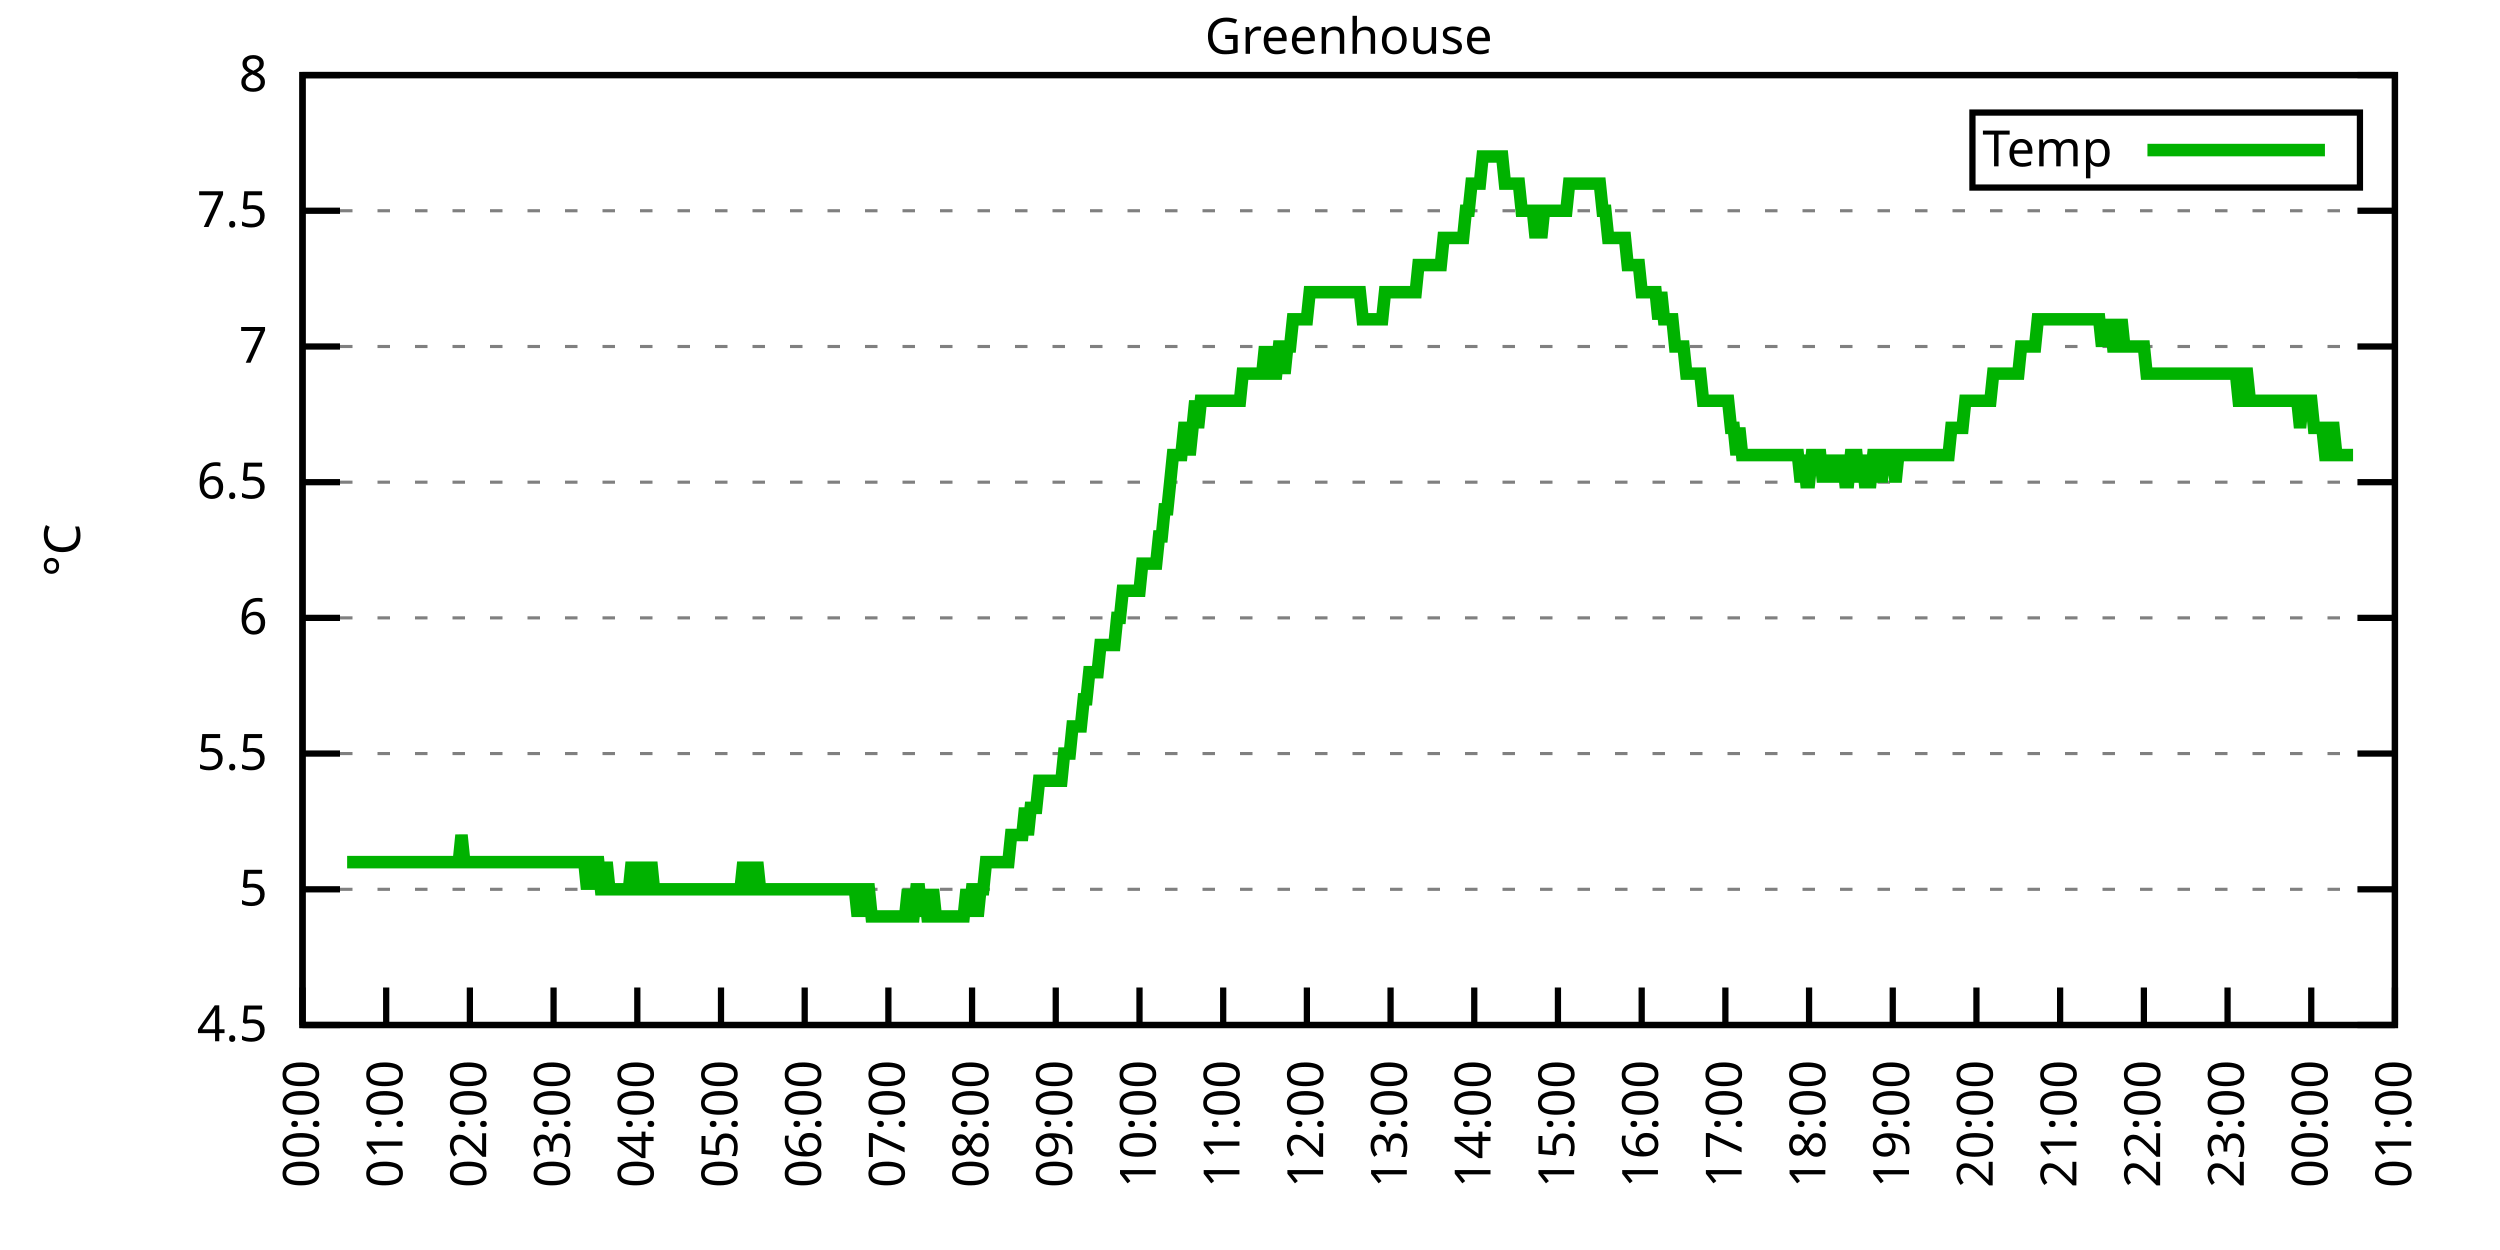
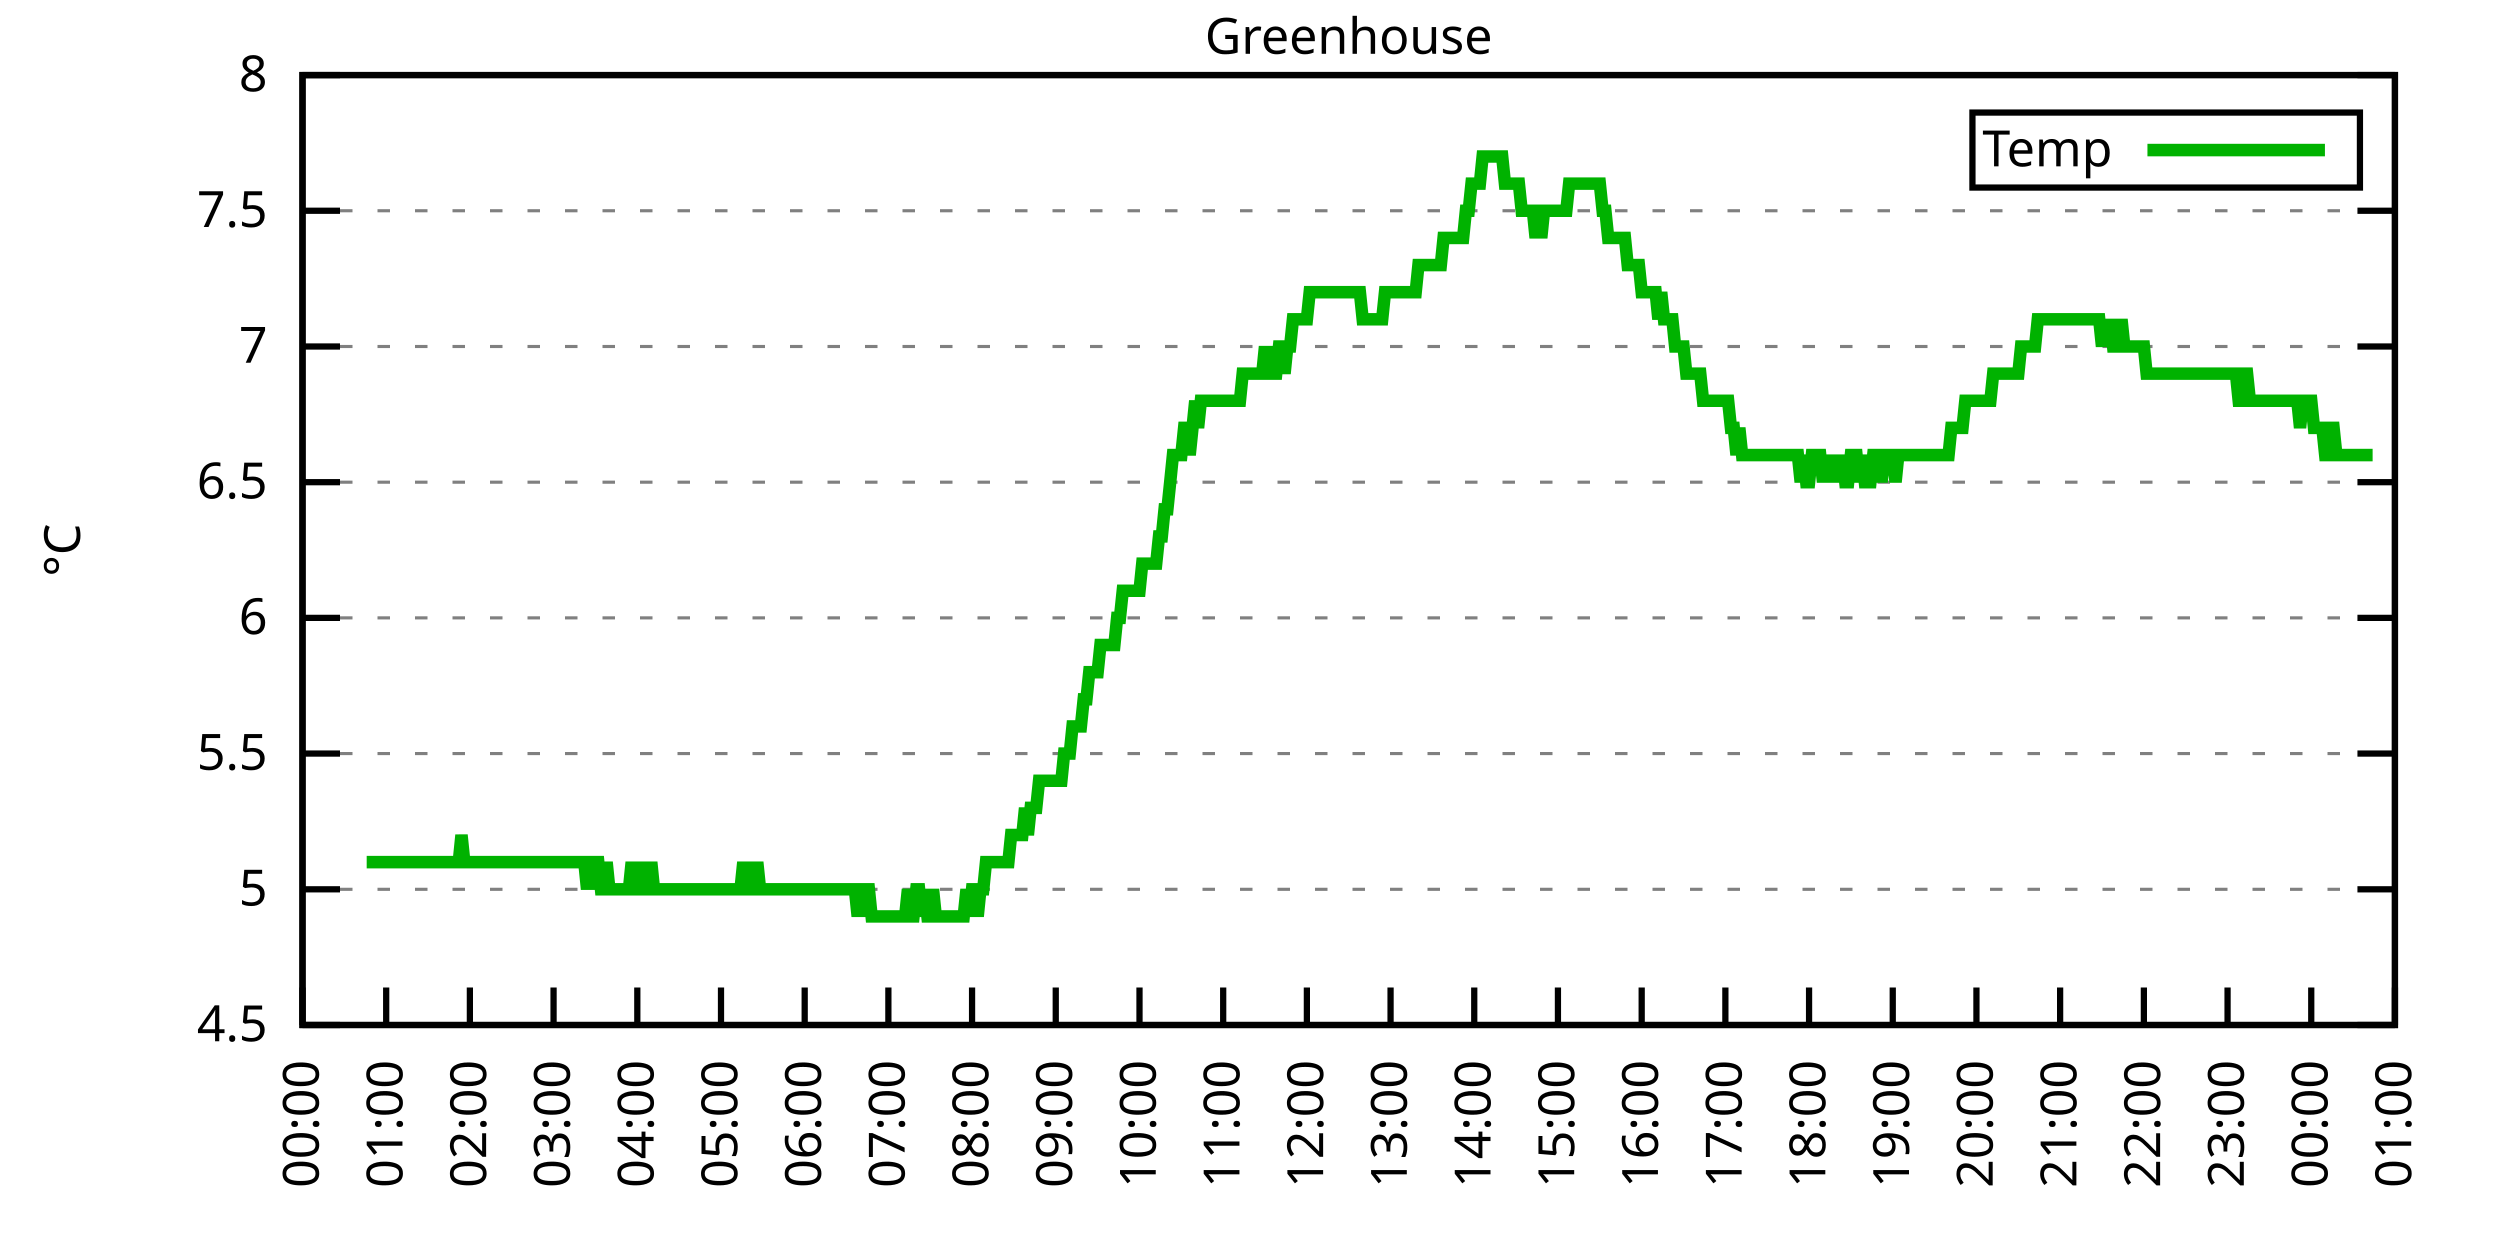
<svg xmlns="http://www.w3.org/2000/svg" xmlns:xlink="http://www.w3.org/1999/xlink" width="400" height="200" viewBox="0 0 400 200">
  <g id="gnuplot_canvas">
    <rect x="0" y="0" width="400" height="200" fill="none" />
    <defs>
      <circle id="gpDot" r="0.5" stroke-width="0.5" stroke="currentColor" />
      <path id="gpPt0" stroke-width="0.333" stroke="currentColor" d="M-1,0 h2 M0,-1 v2" />
      <path id="gpPt1" stroke-width="0.333" stroke="currentColor" d="M-1,-1 L1,1 M1,-1 L-1,1" />
      <path id="gpPt2" stroke-width="0.333" stroke="currentColor" d="M-1,0 L1,0 M0,-1 L0,1 M-1,-1 L1,1 M-1,1 L1,-1" />
      <rect id="gpPt3" stroke-width="0.333" stroke="currentColor" x="-1" y="-1" width="2" height="2" />
      <rect id="gpPt4" stroke-width="0.333" stroke="currentColor" fill="currentColor" x="-1" y="-1" width="2" height="2" />
      <circle id="gpPt5" stroke-width="0.333" stroke="currentColor" cx="0" cy="0" r="1" />
      <use xlink:href="#gpPt5" id="gpPt6" fill="currentColor" stroke="none" />
      <path id="gpPt7" stroke-width="0.333" stroke="currentColor" d="M0,-1.33 L-1.33,0.67 L1.33,0.67 z" />
      <use xlink:href="#gpPt7" id="gpPt8" fill="currentColor" stroke="none" />
      <use xlink:href="#gpPt7" id="gpPt9" stroke="currentColor" transform="rotate(180)" />
      <use xlink:href="#gpPt9" id="gpPt10" fill="currentColor" stroke="none" />
      <use xlink:href="#gpPt3" id="gpPt11" stroke="currentColor" transform="rotate(45)" />
      <use xlink:href="#gpPt11" id="gpPt12" fill="currentColor" stroke="none" />
      <path id="gpPt13" stroke-width="0.333" stroke="currentColor" d="M0,1.330 L1.265,0.411 L0.782,-1.067 L-0.782,-1.076 L-1.265,0.411 z" />
      <use xlink:href="#gpPt13" id="gpPt14" fill="currentColor" stroke="none" />
      <filter id="textbox" filterUnits="objectBoundingBox" x="0" y="0" height="1" width="1">
        <feFlood flood-color="white" flood-opacity="1" result="bgnd" />
        <feComposite in="SourceGraphic" in2="bgnd" operator="atop" />
      </filter>
      <filter id="greybox" filterUnits="objectBoundingBox" x="0" y="0" height="1" width="1">
        <feFlood flood-color="lightgrey" flood-opacity="1" result="grey" />
        <feComposite in="SourceGraphic" in2="grey" operator="atop" />
      </filter>
    </defs>
    <g fill="none" color="white" stroke="currentColor" stroke-width="1.00" stroke-linecap="butt" stroke-linejoin="miter">
</g>
    <g fill="none" color="black" stroke="currentColor" stroke-width="1.00" stroke-linecap="butt" stroke-linejoin="miter">
      <g stroke="none" shape-rendering="crispEdges">
        <polygon fill="rgb(255, 255, 255)" points="48.40,164.00 383.18,164.00 383.18,12.02 48.40,12.02 " />
      </g>
    </g>
    <g fill="none" color="black" stroke="currentColor" stroke-width="1.00" stroke-linecap="butt" stroke-linejoin="miter">
</g>
    <g fill="none" color="black" stroke="black" stroke-width="0.50" stroke-linecap="butt" stroke-linejoin="miter">
</g>
    <g fill="none" color="gray" stroke="currentColor" stroke-width="0.50" stroke-linecap="butt" stroke-linejoin="miter">
      <path stroke="gray" stroke-dasharray="2,4" class="gridline" d="M48.40,164.00 L383.19,164.00  " />
    </g>
    <g fill="none" color="gray" stroke="gray" stroke-width="1.00" stroke-linecap="butt" stroke-linejoin="miter">
</g>
    <g fill="none" color="black" stroke="currentColor" stroke-width="1.00" stroke-linecap="butt" stroke-linejoin="miter">
      <path stroke="black" d="M48.40,164.00 L54.40,164.00 M383.19,164.00 L377.19,164.00  " />
      <g transform="translate(42.80,166.60)" stroke="none" fill="black" font-family="Sans" font-size="8.00" text-anchor="end">
        <text>
          <tspan font-family="Sans"> 4.5</tspan>
        </text>
      </g>
    </g>
    <g fill="none" color="black" stroke="currentColor" stroke-width="1.00" stroke-linecap="butt" stroke-linejoin="miter">
</g>
    <g fill="none" color="black" stroke="black" stroke-width="0.50" stroke-linecap="butt" stroke-linejoin="miter">
</g>
    <g fill="none" color="gray" stroke="currentColor" stroke-width="0.50" stroke-linecap="butt" stroke-linejoin="miter">
      <path stroke="gray" stroke-dasharray="2,4" class="gridline" d="M48.40,142.29 L383.19,142.29  " />
    </g>
    <g fill="none" color="gray" stroke="gray" stroke-width="1.00" stroke-linecap="butt" stroke-linejoin="miter">
</g>
    <g fill="none" color="black" stroke="currentColor" stroke-width="1.00" stroke-linecap="butt" stroke-linejoin="miter">
      <path stroke="black" d="M48.40,142.29 L54.40,142.29 M383.19,142.29 L377.19,142.29  " />
      <g transform="translate(42.80,144.89)" stroke="none" fill="black" font-family="Sans" font-size="8.00" text-anchor="end">
        <text>
          <tspan font-family="Sans"> 5</tspan>
        </text>
      </g>
    </g>
    <g fill="none" color="black" stroke="currentColor" stroke-width="1.00" stroke-linecap="butt" stroke-linejoin="miter">
</g>
    <g fill="none" color="black" stroke="black" stroke-width="0.50" stroke-linecap="butt" stroke-linejoin="miter">
</g>
    <g fill="none" color="gray" stroke="currentColor" stroke-width="0.50" stroke-linecap="butt" stroke-linejoin="miter">
      <path stroke="gray" stroke-dasharray="2,4" class="gridline" d="M48.40,120.57 L383.19,120.57  " />
    </g>
    <g fill="none" color="gray" stroke="gray" stroke-width="1.00" stroke-linecap="butt" stroke-linejoin="miter">
</g>
    <g fill="none" color="black" stroke="currentColor" stroke-width="1.00" stroke-linecap="butt" stroke-linejoin="miter">
      <path stroke="black" d="M48.40,120.57 L54.40,120.57 M383.19,120.57 L377.19,120.57  " />
      <g transform="translate(42.80,123.17)" stroke="none" fill="black" font-family="Sans" font-size="8.00" text-anchor="end">
        <text>
          <tspan font-family="Sans"> 5.5</tspan>
        </text>
      </g>
    </g>
    <g fill="none" color="black" stroke="currentColor" stroke-width="1.00" stroke-linecap="butt" stroke-linejoin="miter">
</g>
    <g fill="none" color="black" stroke="black" stroke-width="0.50" stroke-linecap="butt" stroke-linejoin="miter">
</g>
    <g fill="none" color="gray" stroke="currentColor" stroke-width="0.50" stroke-linecap="butt" stroke-linejoin="miter">
      <path stroke="gray" stroke-dasharray="2,4" class="gridline" d="M48.40,98.86 L383.19,98.86  " />
    </g>
    <g fill="none" color="gray" stroke="gray" stroke-width="1.00" stroke-linecap="butt" stroke-linejoin="miter">
</g>
    <g fill="none" color="black" stroke="currentColor" stroke-width="1.00" stroke-linecap="butt" stroke-linejoin="miter">
      <path stroke="black" d="M48.40,98.86 L54.40,98.86 M383.19,98.86 L377.19,98.86  " />
      <g transform="translate(42.80,101.46)" stroke="none" fill="black" font-family="Sans" font-size="8.00" text-anchor="end">
        <text>
          <tspan font-family="Sans"> 6</tspan>
        </text>
      </g>
    </g>
    <g fill="none" color="black" stroke="currentColor" stroke-width="1.00" stroke-linecap="butt" stroke-linejoin="miter">
</g>
    <g fill="none" color="black" stroke="black" stroke-width="0.50" stroke-linecap="butt" stroke-linejoin="miter">
</g>
    <g fill="none" color="gray" stroke="currentColor" stroke-width="0.50" stroke-linecap="butt" stroke-linejoin="miter">
      <path stroke="gray" stroke-dasharray="2,4" class="gridline" d="M48.40,77.15 L383.19,77.15  " />
    </g>
    <g fill="none" color="gray" stroke="gray" stroke-width="1.00" stroke-linecap="butt" stroke-linejoin="miter">
</g>
    <g fill="none" color="black" stroke="currentColor" stroke-width="1.00" stroke-linecap="butt" stroke-linejoin="miter">
      <path stroke="black" d="M48.40,77.15 L54.40,77.15 M383.19,77.15 L377.19,77.15  " />
      <g transform="translate(42.80,79.75)" stroke="none" fill="black" font-family="Sans" font-size="8.00" text-anchor="end">
        <text>
          <tspan font-family="Sans"> 6.5</tspan>
        </text>
      </g>
    </g>
    <g fill="none" color="black" stroke="currentColor" stroke-width="1.00" stroke-linecap="butt" stroke-linejoin="miter">
</g>
    <g fill="none" color="black" stroke="black" stroke-width="0.50" stroke-linecap="butt" stroke-linejoin="miter">
</g>
    <g fill="none" color="gray" stroke="currentColor" stroke-width="0.50" stroke-linecap="butt" stroke-linejoin="miter">
      <path stroke="gray" stroke-dasharray="2,4" class="gridline" d="M48.40,55.44 L383.19,55.44  " />
    </g>
    <g fill="none" color="gray" stroke="gray" stroke-width="1.00" stroke-linecap="butt" stroke-linejoin="miter">
</g>
    <g fill="none" color="black" stroke="currentColor" stroke-width="1.00" stroke-linecap="butt" stroke-linejoin="miter">
      <path stroke="black" d="M48.40,55.44 L54.40,55.44 M383.19,55.44 L377.19,55.44  " />
      <g transform="translate(42.80,58.04)" stroke="none" fill="black" font-family="Sans" font-size="8.00" text-anchor="end">
        <text>
          <tspan font-family="Sans"> 7</tspan>
        </text>
      </g>
    </g>
    <g fill="none" color="black" stroke="currentColor" stroke-width="1.00" stroke-linecap="butt" stroke-linejoin="miter">
</g>
    <g fill="none" color="black" stroke="black" stroke-width="0.50" stroke-linecap="butt" stroke-linejoin="miter">
</g>
    <g fill="none" color="gray" stroke="currentColor" stroke-width="0.50" stroke-linecap="butt" stroke-linejoin="miter">
      <path stroke="gray" stroke-dasharray="2,4" class="gridline" d="M48.40,33.72 L383.19,33.72  " />
    </g>
    <g fill="none" color="gray" stroke="gray" stroke-width="1.00" stroke-linecap="butt" stroke-linejoin="miter">
</g>
    <g fill="none" color="black" stroke="currentColor" stroke-width="1.00" stroke-linecap="butt" stroke-linejoin="miter">
      <path stroke="black" d="M48.40,33.72 L54.40,33.72 M383.19,33.72 L377.19,33.72  " />
      <g transform="translate(42.80,36.32)" stroke="none" fill="black" font-family="Sans" font-size="8.00" text-anchor="end">
        <text>
          <tspan font-family="Sans"> 7.5</tspan>
        </text>
      </g>
    </g>
    <g fill="none" color="black" stroke="currentColor" stroke-width="1.00" stroke-linecap="butt" stroke-linejoin="miter">
</g>
    <g fill="none" color="black" stroke="black" stroke-width="0.50" stroke-linecap="butt" stroke-linejoin="miter">
</g>
    <g fill="none" color="gray" stroke="currentColor" stroke-width="0.50" stroke-linecap="butt" stroke-linejoin="miter">
      <path stroke="gray" stroke-dasharray="2,4" class="gridline" d="M48.40,12.01 L383.19,12.01  " />
    </g>
    <g fill="none" color="gray" stroke="gray" stroke-width="1.00" stroke-linecap="butt" stroke-linejoin="miter">
</g>
    <g fill="none" color="black" stroke="currentColor" stroke-width="1.00" stroke-linecap="butt" stroke-linejoin="miter">
      <path stroke="black" d="M48.40,12.01 L54.40,12.01 M383.19,12.01 L377.19,12.01  " />
      <g transform="translate(42.80,14.61)" stroke="none" fill="black" font-family="Sans" font-size="8.00" text-anchor="end">
        <text>
          <tspan font-family="Sans"> 8</tspan>
        </text>
      </g>
    </g>
    <g fill="none" color="black" stroke="currentColor" stroke-width="1.00" stroke-linecap="butt" stroke-linejoin="miter">
      <path stroke="black" d="M48.40,164.00 L48.40,158.00  " />
      <g transform="translate(51.00,169.60) rotate(270.00)" stroke="none" fill="black" font-family="Sans" font-size="8.00" text-anchor="end">
        <text>
          <tspan font-family="Sans">00:00</tspan>
        </text>
      </g>
    </g>
    <g fill="none" color="black" stroke="currentColor" stroke-width="1.00" stroke-linecap="butt" stroke-linejoin="miter">
      <path stroke="black" d="M61.79,164.00 L61.79,158.00  " />
      <g transform="translate(64.39,169.60) rotate(270.00)" stroke="none" fill="black" font-family="Sans" font-size="8.00" text-anchor="end">
        <text>
          <tspan font-family="Sans">01:00</tspan>
        </text>
      </g>
    </g>
    <g fill="none" color="black" stroke="currentColor" stroke-width="1.00" stroke-linecap="butt" stroke-linejoin="miter">
      <path stroke="black" d="M75.18,164.00 L75.18,158.00  " />
      <g transform="translate(77.78,169.60) rotate(270.00)" stroke="none" fill="black" font-family="Sans" font-size="8.00" text-anchor="end">
        <text>
          <tspan font-family="Sans">02:00</tspan>
        </text>
      </g>
    </g>
    <g fill="none" color="black" stroke="currentColor" stroke-width="1.00" stroke-linecap="butt" stroke-linejoin="miter">
      <path stroke="black" d="M88.57,164.00 L88.57,158.00  " />
      <g transform="translate(91.17,169.60) rotate(270.00)" stroke="none" fill="black" font-family="Sans" font-size="8.00" text-anchor="end">
        <text>
          <tspan font-family="Sans">03:00</tspan>
        </text>
      </g>
    </g>
    <g fill="none" color="black" stroke="currentColor" stroke-width="1.00" stroke-linecap="butt" stroke-linejoin="miter">
      <path stroke="black" d="M101.97,164.00 L101.97,158.00  " />
      <g transform="translate(104.57,169.60) rotate(270.00)" stroke="none" fill="black" font-family="Sans" font-size="8.00" text-anchor="end">
        <text>
          <tspan font-family="Sans">04:00</tspan>
        </text>
      </g>
    </g>
    <g fill="none" color="black" stroke="currentColor" stroke-width="1.00" stroke-linecap="butt" stroke-linejoin="miter">
      <path stroke="black" d="M115.36,164.00 L115.36,158.00  " />
      <g transform="translate(117.96,169.60) rotate(270.00)" stroke="none" fill="black" font-family="Sans" font-size="8.00" text-anchor="end">
        <text>
          <tspan font-family="Sans">05:00</tspan>
        </text>
      </g>
    </g>
    <g fill="none" color="black" stroke="currentColor" stroke-width="1.00" stroke-linecap="butt" stroke-linejoin="miter">
      <path stroke="black" d="M128.75,164.00 L128.75,158.00  " />
      <g transform="translate(131.35,169.60) rotate(270.00)" stroke="none" fill="black" font-family="Sans" font-size="8.00" text-anchor="end">
        <text>
          <tspan font-family="Sans">06:00</tspan>
        </text>
      </g>
    </g>
    <g fill="none" color="black" stroke="currentColor" stroke-width="1.00" stroke-linecap="butt" stroke-linejoin="miter">
      <path stroke="black" d="M142.14,164.00 L142.14,158.00  " />
      <g transform="translate(144.74,169.60) rotate(270.00)" stroke="none" fill="black" font-family="Sans" font-size="8.00" text-anchor="end">
        <text>
          <tspan font-family="Sans">07:00</tspan>
        </text>
      </g>
    </g>
    <g fill="none" color="black" stroke="currentColor" stroke-width="1.00" stroke-linecap="butt" stroke-linejoin="miter">
      <path stroke="black" d="M155.53,164.00 L155.53,158.00  " />
      <g transform="translate(158.13,169.60) rotate(270.00)" stroke="none" fill="black" font-family="Sans" font-size="8.00" text-anchor="end">
        <text>
          <tspan font-family="Sans">08:00</tspan>
        </text>
      </g>
    </g>
    <g fill="none" color="black" stroke="currentColor" stroke-width="1.00" stroke-linecap="butt" stroke-linejoin="miter">
      <path stroke="black" d="M168.92,164.00 L168.92,158.00  " />
      <g transform="translate(171.52,169.60) rotate(270.00)" stroke="none" fill="black" font-family="Sans" font-size="8.00" text-anchor="end">
        <text>
          <tspan font-family="Sans">09:00</tspan>
        </text>
      </g>
    </g>
    <g fill="none" color="black" stroke="currentColor" stroke-width="1.00" stroke-linecap="butt" stroke-linejoin="miter">
      <path stroke="black" d="M182.32,164.00 L182.32,158.00  " />
      <g transform="translate(184.92,169.60) rotate(270.00)" stroke="none" fill="black" font-family="Sans" font-size="8.00" text-anchor="end">
        <text>
          <tspan font-family="Sans">10:00</tspan>
        </text>
      </g>
    </g>
    <g fill="none" color="black" stroke="currentColor" stroke-width="1.00" stroke-linecap="butt" stroke-linejoin="miter">
      <path stroke="black" d="M195.71,164.00 L195.71,158.00  " />
      <g transform="translate(198.31,169.60) rotate(270.00)" stroke="none" fill="black" font-family="Sans" font-size="8.00" text-anchor="end">
        <text>
          <tspan font-family="Sans">11:00</tspan>
        </text>
      </g>
    </g>
    <g fill="none" color="black" stroke="currentColor" stroke-width="1.00" stroke-linecap="butt" stroke-linejoin="miter">
      <path stroke="black" d="M209.10,164.00 L209.10,158.00  " />
      <g transform="translate(211.70,169.60) rotate(270.00)" stroke="none" fill="black" font-family="Sans" font-size="8.00" text-anchor="end">
        <text>
          <tspan font-family="Sans">12:00</tspan>
        </text>
      </g>
    </g>
    <g fill="none" color="black" stroke="currentColor" stroke-width="1.00" stroke-linecap="butt" stroke-linejoin="miter">
      <path stroke="black" d="M222.49,164.00 L222.49,158.00  " />
      <g transform="translate(225.09,169.60) rotate(270.00)" stroke="none" fill="black" font-family="Sans" font-size="8.00" text-anchor="end">
        <text>
          <tspan font-family="Sans">13:00</tspan>
        </text>
      </g>
    </g>
    <g fill="none" color="black" stroke="currentColor" stroke-width="1.00" stroke-linecap="butt" stroke-linejoin="miter">
      <path stroke="black" d="M235.88,164.00 L235.88,158.00  " />
      <g transform="translate(238.48,169.60) rotate(270.00)" stroke="none" fill="black" font-family="Sans" font-size="8.00" text-anchor="end">
        <text>
          <tspan font-family="Sans">14:00</tspan>
        </text>
      </g>
    </g>
    <g fill="none" color="black" stroke="currentColor" stroke-width="1.00" stroke-linecap="butt" stroke-linejoin="miter">
      <path stroke="black" d="M249.27,164.00 L249.27,158.00  " />
      <g transform="translate(251.87,169.60) rotate(270.00)" stroke="none" fill="black" font-family="Sans" font-size="8.00" text-anchor="end">
        <text>
          <tspan font-family="Sans">15:00</tspan>
        </text>
      </g>
    </g>
    <g fill="none" color="black" stroke="currentColor" stroke-width="1.00" stroke-linecap="butt" stroke-linejoin="miter">
      <path stroke="black" d="M262.67,164.00 L262.67,158.00  " />
      <g transform="translate(265.27,169.60) rotate(270.00)" stroke="none" fill="black" font-family="Sans" font-size="8.00" text-anchor="end">
        <text>
          <tspan font-family="Sans">16:00</tspan>
        </text>
      </g>
    </g>
    <g fill="none" color="black" stroke="currentColor" stroke-width="1.00" stroke-linecap="butt" stroke-linejoin="miter">
      <path stroke="black" d="M276.06,164.00 L276.06,158.00  " />
      <g transform="translate(278.66,169.60) rotate(270.00)" stroke="none" fill="black" font-family="Sans" font-size="8.00" text-anchor="end">
        <text>
          <tspan font-family="Sans">17:00</tspan>
        </text>
      </g>
    </g>
    <g fill="none" color="black" stroke="currentColor" stroke-width="1.00" stroke-linecap="butt" stroke-linejoin="miter">
      <path stroke="black" d="M289.45,164.00 L289.45,158.00  " />
      <g transform="translate(292.05,169.60) rotate(270.00)" stroke="none" fill="black" font-family="Sans" font-size="8.00" text-anchor="end">
        <text>
          <tspan font-family="Sans">18:00</tspan>
        </text>
      </g>
    </g>
    <g fill="none" color="black" stroke="currentColor" stroke-width="1.00" stroke-linecap="butt" stroke-linejoin="miter">
      <path stroke="black" d="M302.84,164.00 L302.84,158.00  " />
      <g transform="translate(305.44,169.60) rotate(270.00)" stroke="none" fill="black" font-family="Sans" font-size="8.00" text-anchor="end">
        <text>
          <tspan font-family="Sans">19:00</tspan>
        </text>
      </g>
    </g>
    <g fill="none" color="black" stroke="currentColor" stroke-width="1.00" stroke-linecap="butt" stroke-linejoin="miter">
      <path stroke="black" d="M316.23,164.00 L316.23,158.00  " />
      <g transform="translate(318.83,169.60) rotate(270.00)" stroke="none" fill="black" font-family="Sans" font-size="8.00" text-anchor="end">
        <text>
          <tspan font-family="Sans">20:00</tspan>
        </text>
      </g>
    </g>
    <g fill="none" color="black" stroke="currentColor" stroke-width="1.00" stroke-linecap="butt" stroke-linejoin="miter">
      <path stroke="black" d="M329.62,164.00 L329.62,158.00  " />
      <g transform="translate(332.22,169.60) rotate(270.00)" stroke="none" fill="black" font-family="Sans" font-size="8.00" text-anchor="end">
        <text>
          <tspan font-family="Sans">21:00</tspan>
        </text>
      </g>
    </g>
    <g fill="none" color="black" stroke="currentColor" stroke-width="1.00" stroke-linecap="butt" stroke-linejoin="miter">
      <path stroke="black" d="M343.02,164.00 L343.02,158.00  " />
      <g transform="translate(345.62,169.60) rotate(270.00)" stroke="none" fill="black" font-family="Sans" font-size="8.00" text-anchor="end">
        <text>
          <tspan font-family="Sans">22:00</tspan>
        </text>
      </g>
    </g>
    <g fill="none" color="black" stroke="currentColor" stroke-width="1.00" stroke-linecap="butt" stroke-linejoin="miter">
      <path stroke="black" d="M356.41,164.00 L356.41,158.00  " />
      <g transform="translate(359.01,169.60) rotate(270.00)" stroke="none" fill="black" font-family="Sans" font-size="8.00" text-anchor="end">
        <text>
          <tspan font-family="Sans">23:00</tspan>
        </text>
      </g>
    </g>
    <g fill="none" color="black" stroke="currentColor" stroke-width="1.00" stroke-linecap="butt" stroke-linejoin="miter">
      <path stroke="black" d="M369.80,164.00 L369.80,158.00  " />
      <g transform="translate(372.40,169.60) rotate(270.00)" stroke="none" fill="black" font-family="Sans" font-size="8.00" text-anchor="end">
        <text>
          <tspan font-family="Sans">00:00</tspan>
        </text>
      </g>
    </g>
    <g fill="none" color="black" stroke="currentColor" stroke-width="1.00" stroke-linecap="butt" stroke-linejoin="miter">
      <path stroke="black" d="M383.19,164.00 L383.19,158.00  " />
      <g transform="translate(385.79,169.60) rotate(270.00)" stroke="none" fill="black" font-family="Sans" font-size="8.00" text-anchor="end">
        <text>
          <tspan font-family="Sans">01:00</tspan>
        </text>
      </g>
    </g>
    <g fill="none" color="black" stroke="currentColor" stroke-width="1.00" stroke-linecap="butt" stroke-linejoin="miter">
</g>
    <g fill="none" color="black" stroke="currentColor" stroke-width="1.00" stroke-linecap="butt" stroke-linejoin="miter">
      <path stroke="black" d="M48.40,12.01 L48.40,164.00 L383.19,164.00 L383.19,12.01 L48.40,12.01 Z  " />
    </g>
    <g fill="none" color="black" stroke="currentColor" stroke-width="1.00" stroke-linecap="butt" stroke-linejoin="miter">
</g>
    <g fill="none" color="black" stroke="currentColor" stroke-width="1.00" stroke-linecap="butt" stroke-linejoin="miter">
      <path stroke="black" d="M315.59,30.01 L315.59,18.01 L377.59,18.01 L377.59,30.01 L315.59,30.01 Z  " />
    </g>
    <g id="Greenhouse_plot_1">
      <g fill="none" color="white" stroke="black" stroke-width="2.00" stroke-linecap="butt" stroke-linejoin="miter">
</g>
      <g fill="none" color="black" stroke="currentColor" stroke-width="2.00" stroke-linecap="butt" stroke-linejoin="miter">
        <g transform="translate(337.99,26.61)" stroke="none" fill="black" font-family="Sans" font-size="8.00" text-anchor="end">
          <text>
            <tspan font-family="Sans">Temp</tspan>
          </text>
        </g>
      </g>
      <g fill="none" color="black" stroke="currentColor" stroke-width="2.00" stroke-linecap="butt" stroke-linejoin="miter">
-         <path stroke="rgb(  0, 178,   0)" d="M343.59,24.01 L371.99,24.01 M55.54,137.94 L55.99,137.94 L56.43,137.94 L56.88,137.94 L57.33,137.94 L57.77,137.94   L58.22,137.94 L58.67,137.94 L59.11,137.94 L59.56,137.94 L60.01,137.94 L60.45,137.94 L60.90,137.94 L61.35,137.94   L61.79,137.94 L62.24,137.94 L62.68,137.94 L63.13,137.94 L63.58,137.94 L64.02,137.94 L64.47,137.94 L64.92,137.94   L65.36,137.94 L65.81,137.94 L66.26,137.94 L66.70,137.94 L67.15,137.94 L67.59,137.94 L68.04,137.94 L68.49,137.94   L68.93,137.94 L69.38,137.94 L69.83,137.94 L70.27,137.94 L70.72,137.94 L71.17,137.94 L71.61,137.94 L72.06,137.94   L72.50,137.94 L72.95,137.94 L73.40,137.94 L73.84,133.60 L74.29,137.94 L74.74,137.94 L75.18,137.94 L75.63,137.94   L76.08,137.94 L76.52,137.94 L76.97,137.94 L77.42,137.94 L77.86,137.94 L78.31,137.94 L78.75,137.94 L79.20,137.94   L79.65,137.94 L80.09,137.94 L80.54,137.94 L80.99,137.94 L81.43,137.94 L81.88,137.94 L82.33,137.94 L82.77,137.94   L83.22,137.94 L83.66,137.94 L84.11,137.94 L84.56,137.94 L85.00,137.94 L85.45,137.94 L85.90,137.94 L86.34,137.94   L86.79,137.94 L87.24,137.94 L87.68,137.94 L88.13,137.94 L88.57,137.94 L89.02,137.94 L89.47,137.94 L89.91,137.94   L90.36,137.94 L90.81,137.94 L91.25,137.94 L91.70,137.94 L92.15,137.94 L92.59,137.94 L93.04,137.94 L93.49,137.94   L93.93,142.29 L94.38,137.94 L94.82,142.29 L95.27,137.94 L95.72,137.94 L96.16,142.29 L96.61,142.29 L97.06,137.94   L97.50,142.29 L97.95,142.29 L98.40,142.29 L98.84,142.29 L99.29,142.29 L99.73,142.29 L100.18,142.29 L100.63,142.29   L101.07,137.94 L101.52,142.29 L101.97,142.29 L102.41,137.94 L102.86,142.29 L103.31,142.29 L103.75,142.29 L104.20,137.94   L104.64,142.29 L105.09,142.29 L105.54,142.29 L105.98,142.29 L106.43,142.29 L106.88,142.29 L107.32,142.29 L107.77,142.29   L108.22,142.29 L108.66,142.29 L109.11,142.29 L109.55,142.29 L110.00,142.29 L110.45,142.29 L110.89,142.29 L111.34,142.29   L111.79,142.29 L112.23,142.29 L112.68,142.29 L113.13,142.29 L113.57,142.29 L114.02,142.29 L114.47,142.29 L114.91,142.29   L115.36,142.29 L115.80,142.29 L116.25,142.29 L116.70,142.29 L117.14,142.29 L117.59,142.29 L118.04,142.29 L118.48,142.29   L118.93,137.94 L119.38,142.29 L119.82,137.94 L120.27,142.29 L120.71,142.29 L121.16,137.94 L121.61,142.29 L122.05,142.29   L122.50,142.29 L122.95,142.29 L123.39,142.29 L123.84,142.29 L124.29,142.29 L124.73,142.29 L125.18,142.29 L125.62,142.29   L126.07,142.29 L126.52,142.29 L126.96,142.29 L127.41,142.29 L127.86,142.29 L128.30,142.29 L128.75,142.29 L129.20,142.29   L129.64,142.29 L130.09,142.29 L130.54,142.29 L130.98,142.29 L131.43,142.29 L131.87,142.29 L132.32,142.29 L132.77,142.29   L133.21,142.29 L133.66,142.29 L134.11,142.29 L134.55,142.29 L135.00,142.29 L135.45,142.29 L135.89,142.29 L136.34,142.29   L136.78,142.29 L137.23,146.63 L137.68,142.29 L138.12,146.63 L138.57,142.29 L139.02,142.29 L139.46,146.63 L139.91,146.63   L140.36,146.63 L140.80,146.63 L141.25,146.63 L141.69,146.63 L142.14,146.63 L142.59,146.63 L143.03,146.63 L143.48,146.63   L143.93,146.63 L144.37,146.63 L144.82,146.63 L145.27,142.29 L145.71,146.63 L146.16,146.63 L146.61,142.29 L147.05,142.29   L147.50,146.63 L147.94,142.29 L148.39,146.63 L148.84,146.63 L149.28,142.29 L149.73,146.63 L150.18,146.63 L150.62,146.63   L151.07,146.63 L151.52,146.63 L151.96,146.63 L152.41,146.63 L152.85,146.63 L153.30,146.63 L153.75,146.63 L154.19,146.63   L154.64,142.29 L155.09,146.63 L155.53,142.29 L155.98,142.29 L156.43,146.63 L156.87,142.29 L157.32,142.29 L157.76,137.94   L158.21,137.94 L158.66,137.94 L159.10,137.94 L159.55,137.94 L160.00,137.94 L160.44,137.94 L160.89,137.94 L161.34,137.94   L161.78,133.60 L162.23,133.60 L162.67,133.60 L163.12,133.60 L163.57,133.60 L164.01,129.26 L164.46,133.60 L164.91,129.26   L165.35,129.26 L165.80,129.26 L166.25,124.92 L166.69,124.92 L167.14,124.92 L167.59,124.92 L168.03,124.92 L168.48,124.92   L168.92,124.92 L169.37,124.92 L169.82,124.92 L170.26,120.57 L170.71,120.57 L171.16,120.57 L171.60,116.23 L172.05,116.23   L172.50,116.23 L172.94,116.23 L173.39,111.89 L173.83,111.89 L174.28,107.55 L174.73,107.55 L175.17,107.55 L175.62,107.55   L176.07,103.20 L176.51,103.20 L176.96,103.20 L177.41,103.20 L177.85,103.20 L178.30,103.20 L178.74,98.86 L179.19,98.86   L179.64,94.52 L180.08,94.52 L180.53,94.52 L180.98,94.52 L181.42,94.52 L181.87,94.52 L182.32,94.52 L182.76,90.18   L183.21,90.18 L183.66,90.18 L184.10,90.18 L184.55,90.18 L184.99,90.18 L185.44,85.83 L185.89,85.83 L186.33,81.49   L186.78,81.49 L187.23,77.15 L187.67,72.81 L188.12,72.81 L188.57,72.81 L189.01,72.81 L189.46,68.46 L189.90,68.46   L190.35,72.81 L190.80,68.46 L191.24,64.12 L191.69,68.46 L192.14,64.12 L192.58,64.12 L193.03,64.12 L193.48,64.12   L193.92,64.12 L194.37,64.12 L194.81,64.12 L195.26,64.12 L195.71,64.12 L196.15,64.12 L196.60,64.12 L197.05,64.12   L197.49,64.12 L197.94,64.12 L198.39,64.12 L198.83,59.78 L199.28,59.78 L199.73,59.78 L200.17,59.78 L200.62,59.78   L201.06,59.78 L201.51,59.78 L201.96,59.78 L202.40,55.44 L202.85,59.78 L203.30,55.44 L203.74,59.78 L204.19,59.78   L204.64,55.44 L205.08,55.44 L205.53,59.78 L205.97,55.44 L206.42,55.44 L206.87,51.09 L207.31,51.09 L207.76,51.09   L208.21,51.09 L208.65,51.09 L209.10,51.09 L209.55,46.75 L209.99,46.75 L210.44,46.75 L210.88,46.75 L211.33,46.75   L211.78,46.75 L212.22,46.75 L212.67,46.75 L213.12,46.75 L213.56,46.75 L214.01,46.75 L214.46,46.75 L214.90,46.75   L215.35,46.75 L215.80,46.75 L216.24,46.75 L216.69,46.75 L217.13,46.75 L217.58,46.75 L218.03,51.09 L218.47,51.09   L218.92,51.09 L219.37,51.09 L219.81,51.09 L220.26,51.09 L220.71,51.09 L221.15,51.09 L221.60,46.75 L222.04,46.75   L222.49,46.75 L222.94,46.75 L223.38,46.75 L223.83,46.75 L224.28,46.75 L224.72,46.75 L225.17,46.75 L225.62,46.75   L226.06,46.75 L226.51,46.75 L226.95,42.41 L227.40,42.41 L227.85,42.41 L228.29,42.41 L228.74,42.41 L229.19,42.41   L229.63,42.41 L230.08,42.41 L230.53,42.41 L230.97,38.07 L231.42,38.07 L231.86,38.07 L232.31,38.07 L232.76,38.07   L233.20,38.07 L233.65,38.07 L234.10,38.07 L234.54,33.72 L234.99,33.72 L235.44,29.38 L235.88,29.38 L236.33,29.38   L236.78,29.38 L237.22,25.04 L237.67,25.04 L238.11,25.04 L238.56,25.04 L239.01,25.04 L239.45,25.04 L239.90,25.04   L240.35,25.04 L240.79,29.38 L241.24,29.38 L241.69,29.38 L242.13,29.38 L242.58,29.38 L243.02,29.38 L243.47,33.72   L243.92,33.72 L244.36,33.72 L244.81,33.72 L245.26,33.72 L245.70,38.07 L246.15,33.72 L246.60,38.07 L247.04,33.72   L247.49,33.72 L247.93,33.72 L248.38,33.72 L248.83,33.72 L249.27,33.72 L249.72,33.72 L250.17,33.72 L250.61,33.72   L251.06,29.38 L251.51,29.38 L251.95,29.38 L252.40,29.38 L252.85,29.38 L253.29,29.38 L253.74,29.38 L254.18,29.38   L254.63,29.38 L255.08,29.38 L255.52,29.38 L255.97,29.38 L256.42,33.72 L256.86,33.72 L257.31,38.07 L257.76,38.07   L258.20,38.07 L258.65,38.07 L259.09,38.07 L259.54,38.07 L259.99,38.07 L260.43,42.41 L260.88,42.41 L261.33,42.41   L261.77,42.41 L262.22,42.41 L262.67,46.75 L263.11,46.75 L263.56,46.75 L264.00,46.75 L264.45,46.75 L264.90,46.75   L265.34,51.09 L265.79,46.75 L266.24,51.09 L266.68,51.09 L267.13,51.09 L267.58,51.09 L268.02,55.44 L268.47,55.44   L268.92,55.44 L269.36,55.44 L269.81,59.78 L270.25,59.78 L270.70,59.78 L271.15,59.78 L271.59,59.78 L272.04,59.78   L272.49,64.12 L272.93,64.12 L273.38,64.12 L273.83,64.12 L274.27,64.12 L274.72,64.12 L275.16,64.12 L275.61,64.12   L276.06,64.12 L276.50,64.12 L276.95,68.46 L277.40,68.46 L277.84,72.81 L278.29,68.46 L278.74,72.81 L279.18,72.81   L279.63,72.81 L280.07,72.81 L280.52,72.81 L280.97,72.81 L281.41,72.81 L281.86,72.81 L282.31,72.81 L282.75,72.81   L283.20,72.81 L283.65,72.81 L284.09,72.81 L284.54,72.81 L284.98,72.81 L285.43,72.81 L285.88,72.81 L286.32,72.81   L286.77,72.81 L287.22,72.81 L287.66,72.81 L288.11,77.15 L288.56,72.81 L289.00,77.15 L289.45,77.15 L289.90,72.81   L290.34,72.81 L290.79,72.81 L291.23,72.81 L291.68,77.15 L292.13,72.81 L292.57,77.15 L293.02,72.81 L293.47,77.15   L293.91,72.81 L294.36,77.15 L294.81,72.81 L295.25,77.15 L295.70,77.15 L296.14,72.81 L296.59,72.81 L297.04,72.81   L297.48,77.15 L297.93,72.81 L298.38,77.15 L298.82,77.15 L299.27,77.15 L299.72,72.81 L300.16,72.81 L300.61,72.81   L301.05,77.15 L301.50,72.81 L301.95,72.81 L302.39,72.81 L302.84,72.81 L303.29,77.15 L303.73,72.81 L304.18,72.81   L304.63,72.81 L305.07,72.81 L305.52,72.81 L305.97,72.81 L306.41,72.81 L306.86,72.81 L307.30,72.81 L307.75,72.81   L308.20,72.81 L308.64,72.81 L309.09,72.81 L309.54,72.81 L309.98,72.81 L310.43,72.81 L310.88,72.81 L311.32,72.81   L311.77,72.81 L312.21,68.46 L312.66,68.46 L313.11,68.46 L313.55,68.46 L314.00,68.46 L314.45,64.12 L314.89,64.12   L315.34,64.12 L315.79,64.12 L316.23,64.12 L316.68,64.12 L317.12,64.12 L317.57,64.12 L318.02,64.12 L318.46,64.12   L318.91,59.78 L319.36,59.78 L319.80,59.78 L320.25,59.78 L320.70,59.78 L321.14,59.78 L321.59,59.78 L322.04,59.78   L322.48,59.78 L322.93,59.78 L323.37,55.44 L323.82,55.44 L324.27,55.44 L324.71,55.44 L325.16,55.44 L325.61,55.44   L326.05,51.09 L326.50,51.09 L326.95,51.09 L327.39,51.09 L327.84,51.09 L328.28,51.09 L328.73,51.09 L329.18,51.09   L329.62,51.09 L330.07,51.09 L330.52,51.09 L330.96,51.09 L331.41,51.09 L331.86,51.09 L332.30,51.09 L332.75,51.09   L333.19,51.09 L333.64,51.09 L334.09,51.09 L334.53,51.09 L334.98,51.09 L335.43,51.09 L335.87,51.09 L336.32,55.44   L336.77,51.09 L337.21,55.44 L337.66,51.09 L338.10,55.44 L338.55,55.44 L339.00,55.44 L339.44,51.09 L339.89,55.44   L340.34,55.44 L340.78,55.44 L341.23,55.44 L341.68,55.44 L342.12,55.44 L342.57,55.44 L343.02,55.44 L343.46,59.78   L343.91,59.78 L344.35,59.78 L344.80,59.78 L345.25,59.78 L345.69,59.78 L346.14,59.78 L346.59,59.78 L347.03,59.78   L347.48,59.78 L347.93,59.78 L348.37,59.78 L348.82,59.78 L349.26,59.78 L349.71,59.78 L350.16,59.78 L350.60,59.78   L351.05,59.78 L351.50,59.78 L351.94,59.78 L352.39,59.78 L352.84,59.78 L353.28,59.78 L353.73,59.78 L354.17,59.78   L354.62,59.78 L355.07,59.78 L355.51,59.78 L355.96,59.78 L356.41,59.78 L356.85,59.78 L357.30,59.78 L357.75,59.78   L358.19,64.12 L358.64,64.12 L359.09,59.78 L359.53,59.78 L359.98,64.12 L360.42,64.12 L360.87,64.12 L361.32,64.12   L361.76,64.12 L362.21,64.12 L362.66,64.12 L363.10,64.12 L363.55,64.12 L364.00,64.12 L364.44,64.12 L364.89,64.12   L365.33,64.12 L365.78,64.12 L366.23,64.12 L366.67,64.12 L367.12,64.12 L367.57,64.12 L368.01,68.46 L368.46,64.12   L368.91,64.12 L369.35,64.12 L369.80,64.12 L370.24,68.46 L370.69,68.46 L371.14,68.46 L371.58,68.46 L372.03,72.81   L372.48,72.81 L372.92,68.46 L373.37,68.46 L373.82,72.81 L374.26,72.81 L374.71,72.81 L375.16,72.81 L375.60,72.81   L376.05,72.81 L376.49,72.81  " />
+         <path stroke="rgb(  0, 178,   0)" d="M343.59,24.01 L371.99,24.01 M58.67,137.94 L59.11,137.94 L59.56,137.94 L60.01,137.94 L60.45,137.94 L60.90,137.94   L61.35,137.94 L61.79,137.94 L62.24,137.94 L62.68,137.94 L63.13,137.94 L63.58,137.94 L64.02,137.94 L64.47,137.94   L64.92,137.94 L65.36,137.94 L65.81,137.94 L66.26,137.94 L66.70,137.94 L67.15,137.94 L67.59,137.94 L68.04,137.94   L68.49,137.94 L68.93,137.94 L69.38,137.94 L69.83,137.94 L70.27,137.94 L70.72,137.94 L71.17,137.94 L71.61,137.94   L72.06,137.94 L72.50,137.94 L72.95,137.94 L73.40,137.94 L73.84,133.60 L74.29,137.94 L74.74,137.94 L75.18,137.94   L75.63,137.94 L76.08,137.94 L76.52,137.94 L76.97,137.94 L77.42,137.94 L77.86,137.94 L78.31,137.94 L78.75,137.94   L79.20,137.94 L79.65,137.94 L80.09,137.94 L80.54,137.94 L80.99,137.94 L81.43,137.94 L81.88,137.94 L82.33,137.94   L82.77,137.94 L83.22,137.94 L83.66,137.94 L84.11,137.94 L84.56,137.94 L85.00,137.94 L85.45,137.94 L85.90,137.94   L86.34,137.94 L86.79,137.94 L87.24,137.94 L87.68,137.94 L88.13,137.94 L88.57,137.94 L89.02,137.94 L89.47,137.94   L89.91,137.94 L90.36,137.94 L90.81,137.94 L91.25,137.94 L91.70,137.94 L92.15,137.94 L92.59,137.94 L93.04,137.94   L93.49,137.94 L93.93,142.29 L94.38,137.94 L94.82,142.29 L95.27,137.94 L95.72,137.94 L96.16,142.29 L96.61,142.29   L97.06,137.94 L97.50,142.29 L97.95,142.29 L98.40,142.29 L98.84,142.29 L99.29,142.29 L99.73,142.29 L100.18,142.29   L100.63,142.29 L101.07,137.94 L101.52,142.29 L101.97,142.29 L102.41,137.94 L102.86,142.29 L103.31,142.29 L103.75,142.29   L104.20,137.94 L104.64,142.29 L105.09,142.29 L105.54,142.29 L105.98,142.29 L106.43,142.29 L106.88,142.29 L107.32,142.29   L107.77,142.29 L108.22,142.29 L108.66,142.29 L109.11,142.29 L109.55,142.29 L110.00,142.29 L110.45,142.29 L110.89,142.29   L111.34,142.29 L111.79,142.29 L112.23,142.29 L112.68,142.29 L113.13,142.29 L113.57,142.29 L114.02,142.29 L114.47,142.29   L114.91,142.29 L115.36,142.29 L115.80,142.29 L116.25,142.29 L116.70,142.29 L117.14,142.29 L117.59,142.29 L118.04,142.29   L118.48,142.29 L118.93,137.94 L119.38,142.29 L119.82,137.94 L120.27,142.29 L120.71,142.29 L121.16,137.94 L121.61,142.29   L122.05,142.29 L122.50,142.29 L122.95,142.29 L123.39,142.29 L123.84,142.29 L124.29,142.29 L124.73,142.29 L125.18,142.29   L125.62,142.29 L126.07,142.29 L126.52,142.29 L126.96,142.29 L127.41,142.29 L127.86,142.29 L128.30,142.29 L128.75,142.29   L129.20,142.29 L129.64,142.29 L130.09,142.29 L130.54,142.29 L130.98,142.29 L131.43,142.29 L131.87,142.29 L132.32,142.29   L132.77,142.29 L133.21,142.29 L133.66,142.29 L134.11,142.29 L134.55,142.29 L135.00,142.29 L135.45,142.29 L135.89,142.29   L136.34,142.29 L136.78,142.29 L137.23,146.63 L137.68,142.29 L138.12,146.63 L138.57,142.29 L139.02,142.29 L139.46,146.63   L139.91,146.63 L140.36,146.63 L140.80,146.63 L141.25,146.63 L141.69,146.63 L142.14,146.63 L142.59,146.63 L143.03,146.63   L143.48,146.63 L143.93,146.63 L144.37,146.63 L144.82,146.63 L145.27,142.29 L145.71,146.63 L146.16,146.63 L146.61,142.29   L147.05,142.29 L147.50,146.63 L147.94,142.29 L148.39,146.63 L148.84,146.63 L149.28,142.29 L149.73,146.63 L150.18,146.63   L150.62,146.63 L151.07,146.63 L151.52,146.63 L151.96,146.63 L152.41,146.63 L152.85,146.63 L153.30,146.63 L153.75,146.63   L154.19,146.63 L154.64,142.29 L155.09,146.63 L155.53,142.29 L155.98,142.29 L156.43,146.63 L156.87,142.29 L157.32,142.29   L157.76,137.94 L158.21,137.94 L158.66,137.94 L159.10,137.94 L159.55,137.94 L160.00,137.94 L160.44,137.94 L160.89,137.94   L161.34,137.94 L161.78,133.60 L162.23,133.60 L162.67,133.60 L163.12,133.60 L163.57,133.60 L164.01,129.26 L164.46,133.60   L164.91,129.26 L165.35,129.26 L165.80,129.26 L166.25,124.92 L166.69,124.92 L167.14,124.92 L167.59,124.92 L168.03,124.92   L168.48,124.92 L168.92,124.92 L169.37,124.92 L169.82,124.92 L170.26,120.57 L170.71,120.57 L171.16,120.57 L171.60,116.23   L172.05,116.23 L172.50,116.23 L172.94,116.23 L173.39,111.89 L173.83,111.89 L174.28,107.55 L174.73,107.55 L175.17,107.55   L175.62,107.55 L176.07,103.20 L176.51,103.20 L176.96,103.20 L177.41,103.20 L177.85,103.20 L178.30,103.20 L178.74,98.86   L179.19,98.86 L179.64,94.52 L180.08,94.52 L180.53,94.52 L180.98,94.52 L181.42,94.52 L181.87,94.52 L182.32,94.52   L182.76,90.18 L183.21,90.18 L183.66,90.18 L184.10,90.18 L184.55,90.18 L184.99,90.18 L185.44,85.83 L185.89,85.83   L186.33,81.49 L186.78,81.49 L187.23,77.15 L187.67,72.81 L188.12,72.81 L188.57,72.81 L189.01,72.81 L189.46,68.46   L189.90,68.46 L190.35,72.81 L190.80,68.46 L191.24,64.12 L191.69,68.46 L192.14,64.12 L192.58,64.12 L193.03,64.12   L193.48,64.12 L193.92,64.12 L194.37,64.12 L194.81,64.12 L195.26,64.12 L195.71,64.12 L196.15,64.12 L196.60,64.12   L197.05,64.12 L197.49,64.12 L197.94,64.12 L198.39,64.12 L198.83,59.78 L199.28,59.78 L199.73,59.78 L200.17,59.78   L200.62,59.78 L201.06,59.78 L201.51,59.78 L201.96,59.78 L202.40,55.44 L202.85,59.78 L203.30,55.44 L203.74,59.78   L204.19,59.78 L204.64,55.44 L205.08,55.44 L205.53,59.78 L205.97,55.44 L206.42,55.44 L206.87,51.09 L207.31,51.09   L207.76,51.09 L208.21,51.09 L208.65,51.09 L209.10,51.09 L209.55,46.75 L209.99,46.75 L210.44,46.75 L210.88,46.75   L211.33,46.75 L211.78,46.75 L212.22,46.75 L212.67,46.75 L213.12,46.75 L213.56,46.75 L214.01,46.75 L214.46,46.75   L214.90,46.75 L215.35,46.75 L215.80,46.75 L216.24,46.75 L216.69,46.75 L217.13,46.75 L217.58,46.75 L218.03,51.09   L218.47,51.09 L218.92,51.09 L219.37,51.09 L219.81,51.09 L220.26,51.09 L220.71,51.09 L221.15,51.09 L221.60,46.75   L222.04,46.75 L222.49,46.75 L222.94,46.75 L223.38,46.75 L223.83,46.75 L224.28,46.75 L224.72,46.75 L225.17,46.75   L225.62,46.75 L226.06,46.75 L226.51,46.75 L226.95,42.41 L227.40,42.41 L227.85,42.41 L228.29,42.41 L228.74,42.41   L229.19,42.41 L229.63,42.41 L230.08,42.41 L230.53,42.41 L230.97,38.07 L231.42,38.07 L231.86,38.07 L232.31,38.07   L232.76,38.07 L233.20,38.07 L233.65,38.07 L234.10,38.07 L234.54,33.72 L234.99,33.72 L235.44,29.38 L235.88,29.38   L236.33,29.38 L236.78,29.38 L237.22,25.04 L237.67,25.04 L238.11,25.04 L238.56,25.04 L239.01,25.04 L239.45,25.04   L239.90,25.04 L240.35,25.04 L240.79,29.38 L241.24,29.38 L241.69,29.38 L242.13,29.38 L242.58,29.38 L243.02,29.38   L243.47,33.72 L243.92,33.72 L244.36,33.72 L244.81,33.72 L245.26,33.72 L245.70,38.07 L246.15,33.72 L246.60,38.07   L247.04,33.72 L247.49,33.72 L247.93,33.72 L248.38,33.72 L248.83,33.72 L249.27,33.72 L249.72,33.72 L250.17,33.72   L250.61,33.72 L251.06,29.38 L251.51,29.38 L251.95,29.38 L252.40,29.38 L252.85,29.38 L253.29,29.38 L253.74,29.38   L254.18,29.38 L254.63,29.38 L255.08,29.38 L255.52,29.38 L255.97,29.38 L256.42,33.72 L256.86,33.72 L257.31,38.07   L257.76,38.07 L258.20,38.07 L258.65,38.07 L259.09,38.07 L259.54,38.07 L259.99,38.07 L260.43,42.41 L260.88,42.41   L261.33,42.41 L261.77,42.41 L262.22,42.41 L262.67,46.75 L263.11,46.75 L263.56,46.75 L264.00,46.75 L264.45,46.75   L264.90,46.75 L265.34,51.09 L265.79,46.75 L266.24,51.09 L266.68,51.09 L267.13,51.09 L267.58,51.09 L268.02,55.44   L268.47,55.44 L268.92,55.44 L269.36,55.44 L269.81,59.78 L270.25,59.78 L270.70,59.78 L271.15,59.78 L271.59,59.78   L272.04,59.78 L272.49,64.12 L272.93,64.12 L273.38,64.12 L273.83,64.12 L274.27,64.12 L274.72,64.12 L275.16,64.12   L275.61,64.12 L276.06,64.12 L276.50,64.12 L276.95,68.46 L277.40,68.46 L277.84,72.81 L278.29,68.46 L278.74,72.81   L279.18,72.81 L279.63,72.81 L280.07,72.81 L280.52,72.81 L280.97,72.81 L281.41,72.81 L281.86,72.81 L282.31,72.81   L282.75,72.81 L283.20,72.81 L283.65,72.81 L284.09,72.81 L284.54,72.81 L284.98,72.81 L285.43,72.81 L285.88,72.81   L286.32,72.81 L286.77,72.81 L287.22,72.81 L287.66,72.81 L288.11,77.15 L288.56,72.81 L289.00,77.15 L289.45,77.15   L289.90,72.81 L290.34,72.81 L290.79,72.81 L291.23,72.81 L291.68,77.15 L292.13,72.81 L292.57,77.15 L293.02,72.81   L293.47,77.15 L293.91,72.81 L294.36,77.15 L294.81,72.81 L295.25,77.15 L295.70,77.15 L296.14,72.81 L296.59,72.81   L297.04,72.81 L297.48,77.15 L297.93,72.81 L298.38,77.15 L298.82,77.15 L299.27,77.15 L299.72,72.81 L300.16,72.81   L300.61,72.81 L301.05,77.15 L301.50,72.81 L301.95,72.81 L302.39,72.81 L302.84,72.81 L303.29,77.15 L303.73,72.81   L304.18,72.81 L304.63,72.81 L305.07,72.81 L305.52,72.81 L305.97,72.81 L306.41,72.81 L306.86,72.81 L307.30,72.81   L307.75,72.81 L308.20,72.81 L308.64,72.81 L309.09,72.81 L309.54,72.81 L309.98,72.81 L310.43,72.81 L310.88,72.81   L311.32,72.81 L311.77,72.81 L312.21,68.46 L312.66,68.46 L313.11,68.46 L313.55,68.46 L314.00,68.46 L314.45,64.12   L314.89,64.12 L315.34,64.12 L315.79,64.12 L316.23,64.12 L316.68,64.12 L317.12,64.12 L317.57,64.12 L318.02,64.12   L318.46,64.12 L318.91,59.78 L319.36,59.78 L319.80,59.78 L320.25,59.78 L320.70,59.78 L321.14,59.78 L321.59,59.78   L322.04,59.78 L322.48,59.78 L322.93,59.78 L323.37,55.44 L323.82,55.44 L324.27,55.44 L324.71,55.44 L325.16,55.44   L325.61,55.44 L326.05,51.09 L326.50,51.09 L326.95,51.09 L327.39,51.09 L327.84,51.09 L328.28,51.09 L328.73,51.09   L329.18,51.09 L329.62,51.09 L330.07,51.09 L330.52,51.09 L330.96,51.09 L331.41,51.09 L331.86,51.09 L332.30,51.09   L332.75,51.09 L333.19,51.09 L333.64,51.09 L334.09,51.09 L334.53,51.09 L334.98,51.09 L335.43,51.09 L335.87,51.09   L336.32,55.44 L336.77,51.09 L337.21,55.44 L337.66,51.09 L338.10,55.44 L338.55,55.44 L339.00,55.44 L339.44,51.09   L339.89,55.44 L340.34,55.44 L340.78,55.44 L341.23,55.44 L341.68,55.44 L342.12,55.44 L342.57,55.44 L343.02,55.44   L343.46,59.78 L343.91,59.78 L344.35,59.78 L344.80,59.78 L345.25,59.78 L345.69,59.78 L346.14,59.78 L346.59,59.78   L347.03,59.78 L347.48,59.78 L347.93,59.78 L348.37,59.78 L348.82,59.78 L349.26,59.78 L349.71,59.78 L350.16,59.78   L350.60,59.78 L351.05,59.78 L351.50,59.78 L351.94,59.78 L352.39,59.78 L352.84,59.78 L353.28,59.78 L353.73,59.78   L354.17,59.78 L354.62,59.78 L355.07,59.78 L355.51,59.78 L355.96,59.78 L356.41,59.78 L356.85,59.78 L357.30,59.78   L357.75,59.78 L358.19,64.12 L358.64,64.12 L359.09,59.78 L359.53,59.78 L359.98,64.12 L360.42,64.12 L360.87,64.12   L361.32,64.12 L361.76,64.12 L362.21,64.12 L362.66,64.12 L363.10,64.12 L363.55,64.12 L364.00,64.12 L364.44,64.12   L364.89,64.12 L365.33,64.12 L365.78,64.12 L366.23,64.12 L366.67,64.12 L367.12,64.12 L367.57,64.12 L368.01,68.46   L368.46,64.12 L368.91,64.12 L369.35,64.12 L369.80,64.12 L370.24,68.46 L370.69,68.46 L371.14,68.46 L371.58,68.46   L372.03,72.81 L372.48,72.81 L372.92,68.46 L373.37,68.46 L373.82,72.81 L374.26,72.81 L374.71,72.81 L375.16,72.81   L375.60,72.81 L376.05,72.81 L376.49,72.81 L376.94,72.81 L377.39,72.81 L377.83,72.81 L378.28,72.81 L378.73,72.81   L379.17,72.81 L379.62,72.81  " />
      </g>
    </g>
    <g fill="none" color="black" stroke="currentColor" stroke-width="2.00" stroke-linecap="butt" stroke-linejoin="miter">
</g>
    <g fill="none" color="black" stroke="black" stroke-width="1.00" stroke-linecap="butt" stroke-linejoin="miter">
</g>
    <g fill="none" color="black" stroke="currentColor" stroke-width="1.00" stroke-linecap="butt" stroke-linejoin="miter">
      <path stroke="black" d="M48.40,12.01 L48.40,164.00 L383.19,164.00 L383.19,12.01 L48.40,12.01 Z  " />
      <g transform="translate(12.80,88.01) rotate(270.00)" stroke="none" fill="black" font-family="Sans" font-size="8.00" text-anchor="middle">
        <text>
          <tspan font-family="Sans">°C</tspan>
        </text>
      </g>
    </g>
    <g fill="none" color="black" stroke="currentColor" stroke-width="1.00" stroke-linecap="butt" stroke-linejoin="miter">
</g>
    <g fill="none" color="black" stroke="currentColor" stroke-width="1.00" stroke-linecap="butt" stroke-linejoin="miter">
      <g transform="translate(215.79,8.61)" stroke="none" fill="black" font-family="Sans" font-size="8.00" text-anchor="middle">
        <text>
          <tspan font-family="Sans">Greenhouse</tspan>
        </text>
      </g>
    </g>
    <g fill="none" color="black" stroke="currentColor" stroke-width="1.00" stroke-linecap="butt" stroke-linejoin="miter">
</g>
  </g>
</svg>
